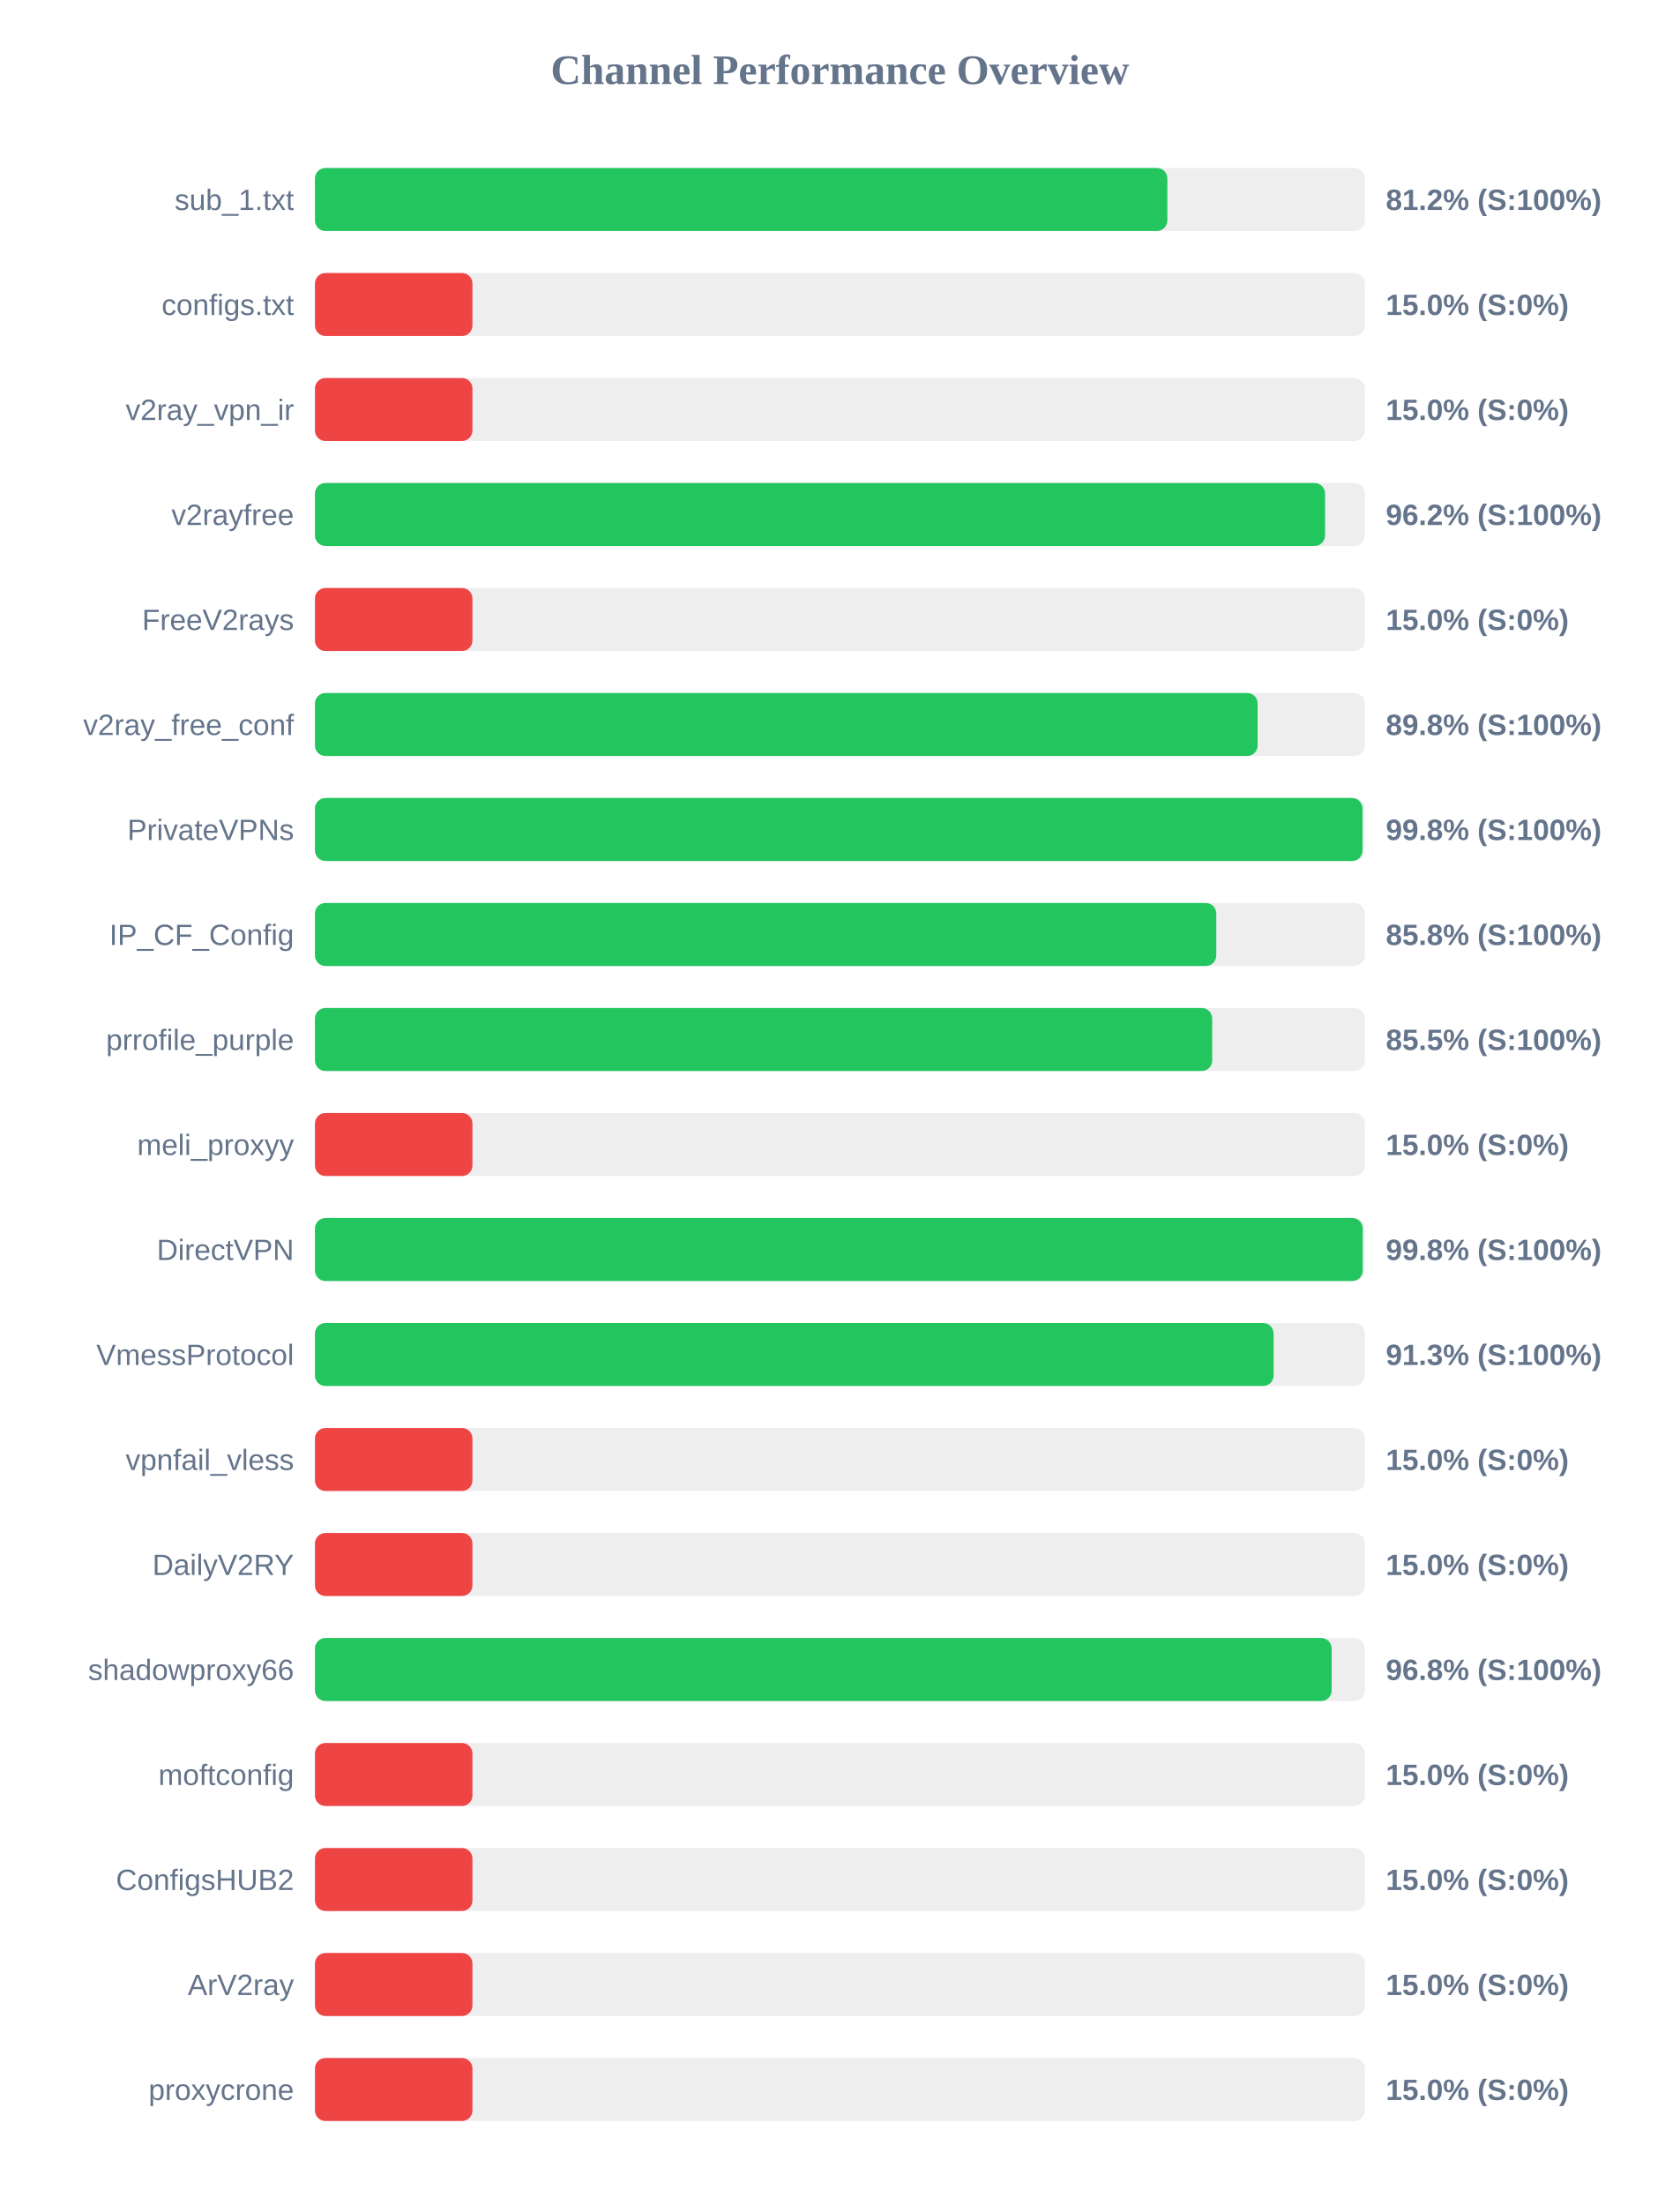
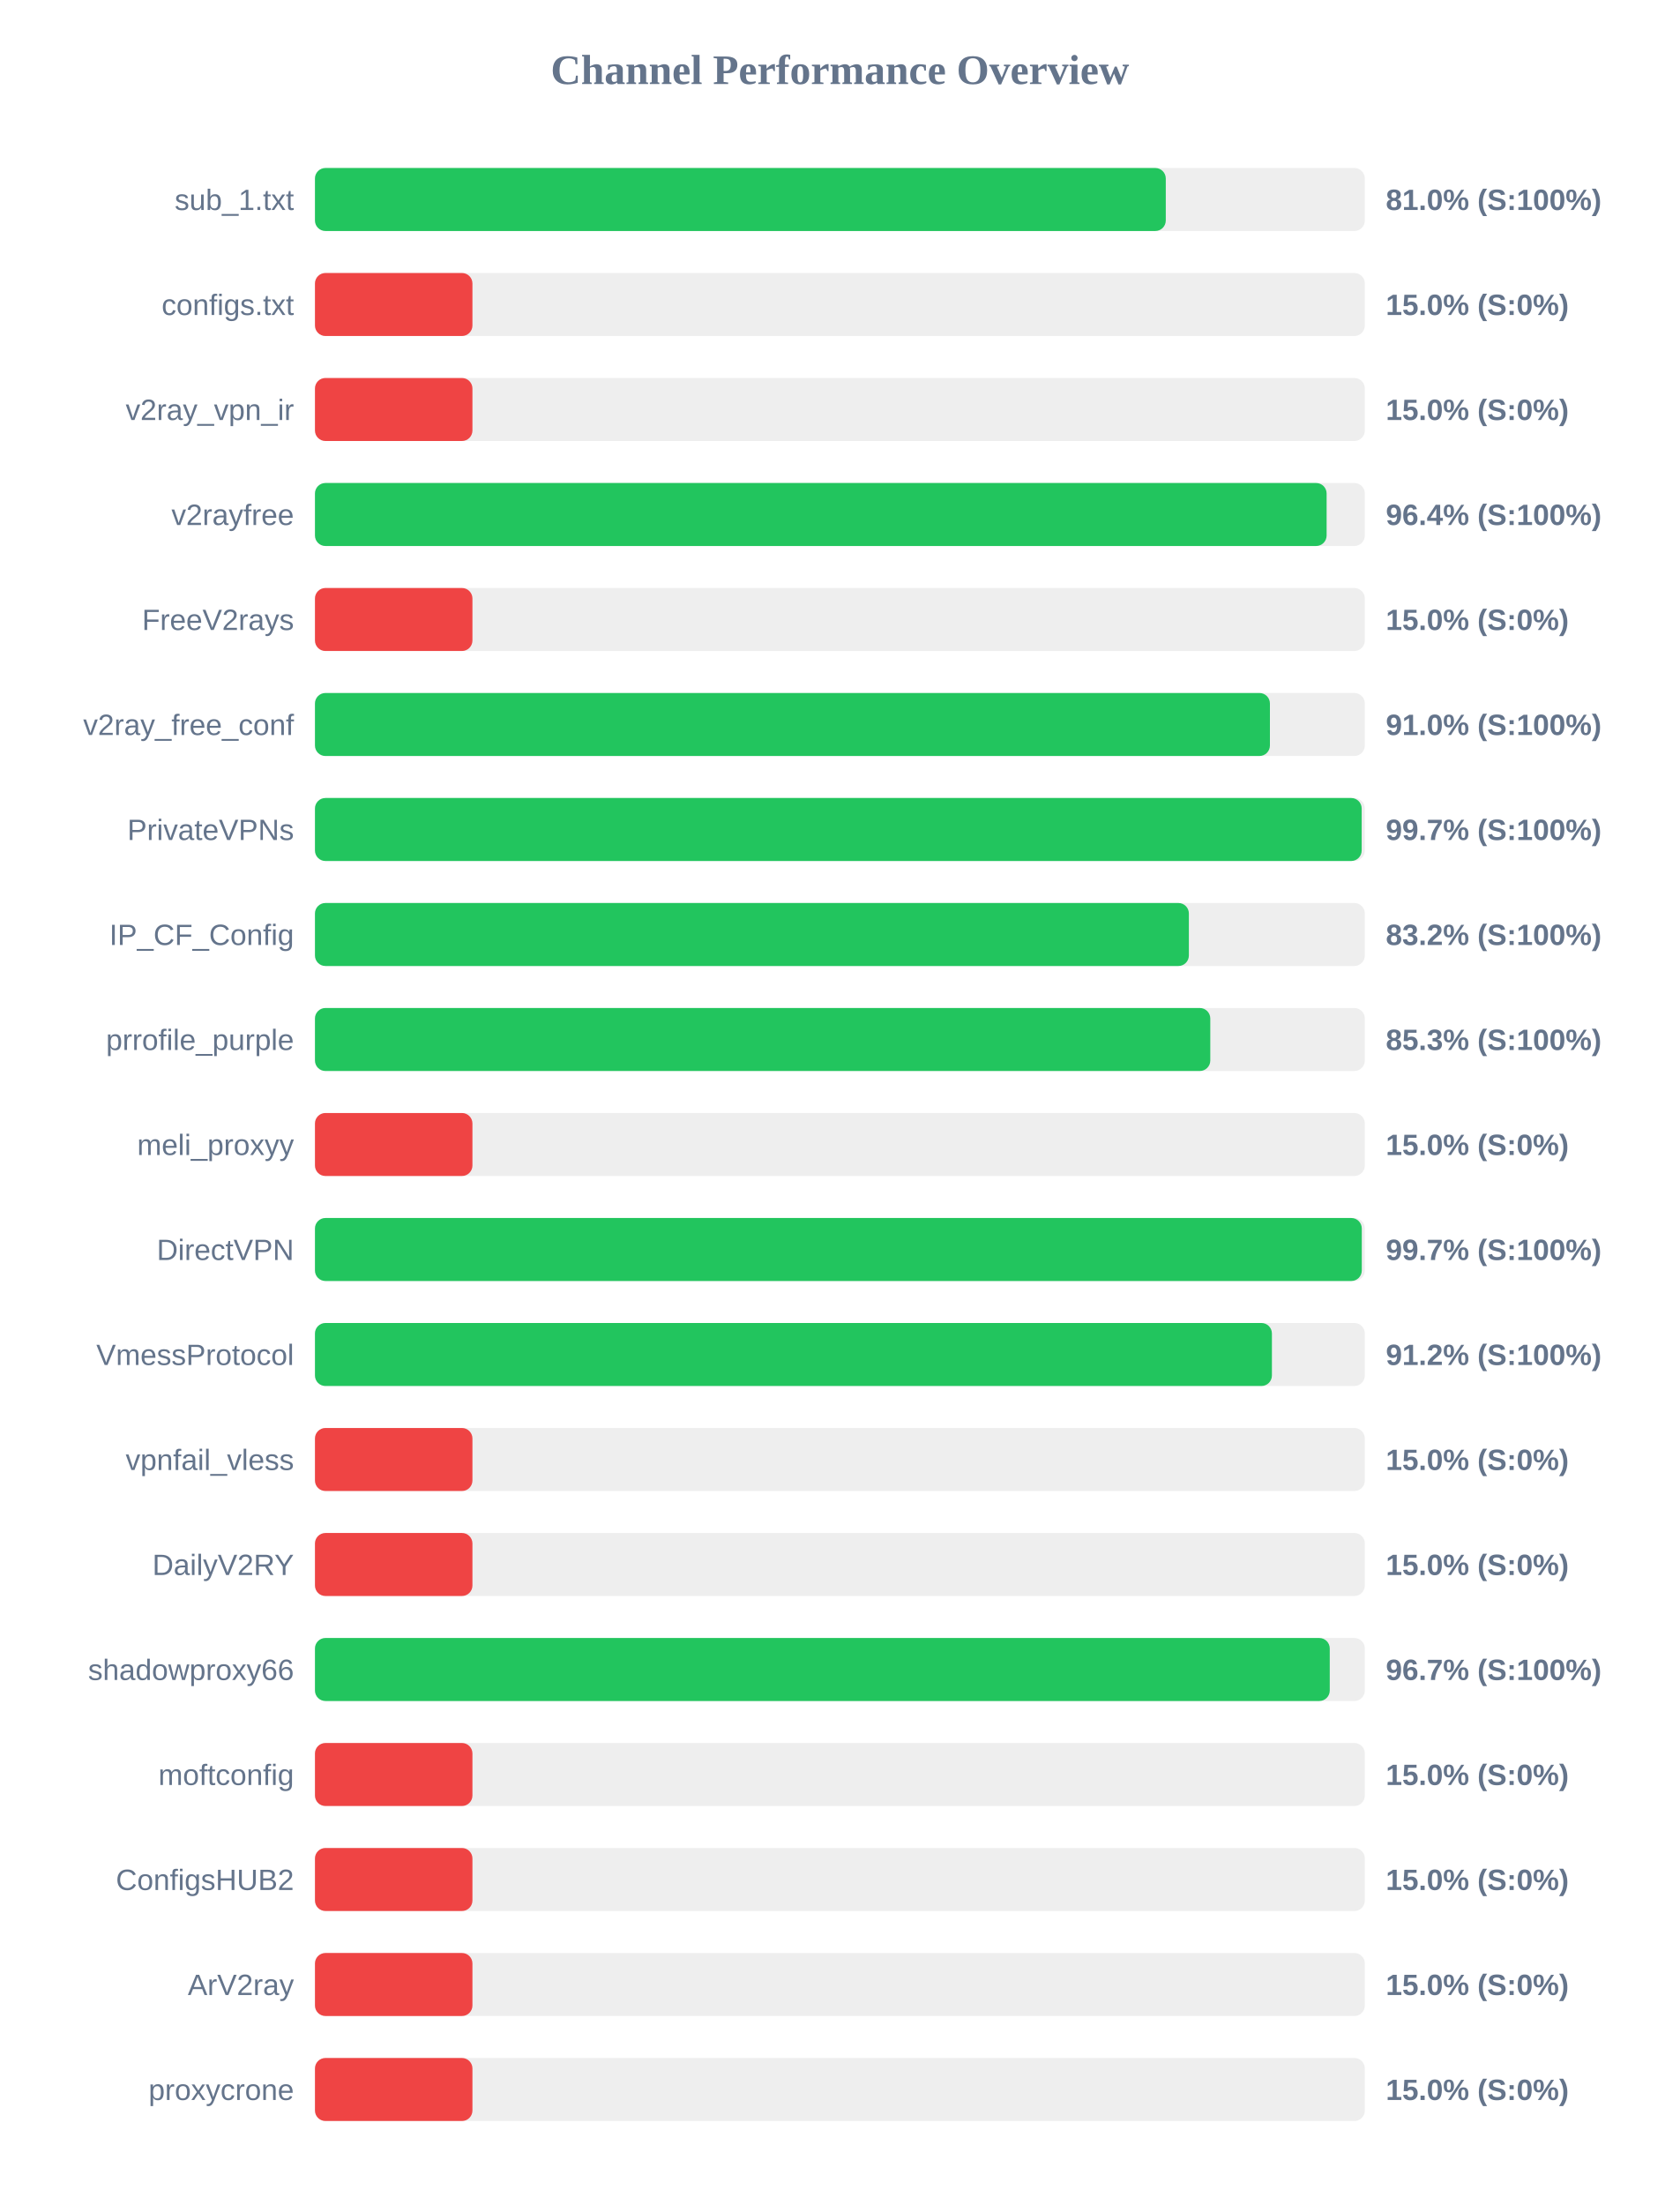
<svg xmlns="http://www.w3.org/2000/svg" width="800" height="1050" version="1.1">
  <style>
        .row { font: 14px Arial; fill: #64748b; }
        .score { font: bold 14px Arial; fill: #64748b; }
    </style>
  <text x="400" y="40" text-anchor="middle" font-size="20px" font-weight="bold" fill="#64748b">Channel Performance Overview</text>
  <rect x="150" y="80" width="500" height="30" fill="#eee" rx="5" />
-   <rect x="150" y="80" width="405.95" height="30" fill="#22c55e" rx="5" />
+   <rect x="150" y="80" width="405.2" height="30" fill="#22c55e" rx="5" />
  <text x="140" y="100" text-anchor="end" class="row">sub_1.txt</text>
-   <text x="660" y="100" text-anchor="start" class="score">81.2% (S:100%)</text>
+   <text x="660" y="100" text-anchor="start" class="score">81.0% (S:100%)</text>
  <rect x="150" y="130" width="500" height="30" fill="#eee" rx="5" />
  <rect x="150" y="130" width="75.0" height="30" fill="#ef4444" rx="5" />
  <text x="140" y="150" text-anchor="end" class="row">configs.txt</text>
  <text x="660" y="150" text-anchor="start" class="score">15.0% (S:0%)</text>
  <rect x="150" y="180" width="500" height="30" fill="#eee" rx="5" />
  <rect x="150" y="180" width="75.0" height="30" fill="#ef4444" rx="5" />
  <text x="140" y="200" text-anchor="end" class="row">v2ray_vpn_ir</text>
  <text x="660" y="200" text-anchor="start" class="score">15.0% (S:0%)</text>
  <rect x="150" y="230" width="500" height="30" fill="#eee" rx="5" />
-   <rect x="150" y="230" width="481.05" height="30" fill="#22c55e" rx="5" />
+   <rect x="150" y="230" width="481.8" height="30" fill="#22c55e" rx="5" />
  <text x="140" y="250" text-anchor="end" class="row">v2rayfree</text>
-   <text x="660" y="250" text-anchor="start" class="score">96.2% (S:100%)</text>
+   <text x="660" y="250" text-anchor="start" class="score">96.4% (S:100%)</text>
  <rect x="150" y="280" width="500" height="30" fill="#eee" rx="5" />
  <rect x="150" y="280" width="75.0" height="30" fill="#ef4444" rx="5" />
  <text x="140" y="300" text-anchor="end" class="row">FreeV2rays</text>
  <text x="660" y="300" text-anchor="start" class="score">15.0% (S:0%)</text>
  <rect x="150" y="330" width="500" height="30" fill="#eee" rx="5" />
-   <rect x="150" y="330" width="448.95" height="30" fill="#22c55e" rx="5" />
+   <rect x="150" y="330" width="454.8" height="30" fill="#22c55e" rx="5" />
  <text x="140" y="350" text-anchor="end" class="row">v2ray_free_conf</text>
-   <text x="660" y="350" text-anchor="start" class="score">89.8% (S:100%)</text>
+   <text x="660" y="350" text-anchor="start" class="score">91.0% (S:100%)</text>
  <rect x="150" y="380" width="500" height="30" fill="#eee" rx="5" />
-   <rect x="150" y="380" width="498.9" height="30" fill="#22c55e" rx="5" />
+   <rect x="150" y="380" width="498.5" height="30" fill="#22c55e" rx="5" />
  <text x="140" y="400" text-anchor="end" class="row">PrivateVPNs</text>
-   <text x="660" y="400" text-anchor="start" class="score">99.8% (S:100%)</text>
+   <text x="660" y="400" text-anchor="start" class="score">99.7% (S:100%)</text>
  <rect x="150" y="430" width="500" height="30" fill="#eee" rx="5" />
-   <rect x="150" y="430" width="429.25" height="30" fill="#22c55e" rx="5" />
+   <rect x="150" y="430" width="416.2" height="30" fill="#22c55e" rx="5" />
  <text x="140" y="450" text-anchor="end" class="row">IP_CF_Config</text>
-   <text x="660" y="450" text-anchor="start" class="score">85.8% (S:100%)</text>
+   <text x="660" y="450" text-anchor="start" class="score">83.2% (S:100%)</text>
  <rect x="150" y="480" width="500" height="30" fill="#eee" rx="5" />
-   <rect x="150" y="480" width="427.3" height="30" fill="#22c55e" rx="5" />
+   <rect x="150" y="480" width="426.4" height="30" fill="#22c55e" rx="5" />
  <text x="140" y="500" text-anchor="end" class="row">prrofile_purple</text>
-   <text x="660" y="500" text-anchor="start" class="score">85.5% (S:100%)</text>
+   <text x="660" y="500" text-anchor="start" class="score">85.3% (S:100%)</text>
  <rect x="150" y="530" width="500" height="30" fill="#eee" rx="5" />
  <rect x="150" y="530" width="75.0" height="30" fill="#ef4444" rx="5" />
  <text x="140" y="550" text-anchor="end" class="row">meli_proxyy</text>
  <text x="660" y="550" text-anchor="start" class="score">15.0% (S:0%)</text>
  <rect x="150" y="580" width="500" height="30" fill="#eee" rx="5" />
-   <rect x="150" y="580" width="499.0" height="30" fill="#22c55e" rx="5" />
+   <rect x="150" y="580" width="498.55" height="30" fill="#22c55e" rx="5" />
  <text x="140" y="600" text-anchor="end" class="row">DirectVPN</text>
-   <text x="660" y="600" text-anchor="start" class="score">99.8% (S:100%)</text>
+   <text x="660" y="600" text-anchor="start" class="score">99.7% (S:100%)</text>
  <rect x="150" y="630" width="500" height="30" fill="#eee" rx="5" />
-   <rect x="150" y="630" width="456.55" height="30" fill="#22c55e" rx="5" />
+   <rect x="150" y="630" width="455.75" height="30" fill="#22c55e" rx="5" />
  <text x="140" y="650" text-anchor="end" class="row">VmessProtocol</text>
-   <text x="660" y="650" text-anchor="start" class="score">91.3% (S:100%)</text>
+   <text x="660" y="650" text-anchor="start" class="score">91.2% (S:100%)</text>
  <rect x="150" y="680" width="500" height="30" fill="#eee" rx="5" />
  <rect x="150" y="680" width="75.0" height="30" fill="#ef4444" rx="5" />
  <text x="140" y="700" text-anchor="end" class="row">vpnfail_vless</text>
  <text x="660" y="700" text-anchor="start" class="score">15.0% (S:0%)</text>
  <rect x="150" y="730" width="500" height="30" fill="#eee" rx="5" />
  <rect x="150" y="730" width="75.0" height="30" fill="#ef4444" rx="5" />
  <text x="140" y="750" text-anchor="end" class="row">DailyV2RY</text>
  <text x="660" y="750" text-anchor="start" class="score">15.0% (S:0%)</text>
  <rect x="150" y="780" width="500" height="30" fill="#eee" rx="5" />
-   <rect x="150" y="780" width="484.2" height="30" fill="#22c55e" rx="5" />
+   <rect x="150" y="780" width="483.3" height="30" fill="#22c55e" rx="5" />
  <text x="140" y="800" text-anchor="end" class="row">shadowproxy66</text>
-   <text x="660" y="800" text-anchor="start" class="score">96.8% (S:100%)</text>
+   <text x="660" y="800" text-anchor="start" class="score">96.7% (S:100%)</text>
  <rect x="150" y="830" width="500" height="30" fill="#eee" rx="5" />
  <rect x="150" y="830" width="75.0" height="30" fill="#ef4444" rx="5" />
  <text x="140" y="850" text-anchor="end" class="row">moftconfig</text>
  <text x="660" y="850" text-anchor="start" class="score">15.0% (S:0%)</text>
  <rect x="150" y="880" width="500" height="30" fill="#eee" rx="5" />
  <rect x="150" y="880" width="75.0" height="30" fill="#ef4444" rx="5" />
  <text x="140" y="900" text-anchor="end" class="row">ConfigsHUB2</text>
  <text x="660" y="900" text-anchor="start" class="score">15.0% (S:0%)</text>
  <rect x="150" y="930" width="500" height="30" fill="#eee" rx="5" />
  <rect x="150" y="930" width="75.0" height="30" fill="#ef4444" rx="5" />
  <text x="140" y="950" text-anchor="end" class="row">ArV2ray</text>
  <text x="660" y="950" text-anchor="start" class="score">15.0% (S:0%)</text>
  <rect x="150" y="980" width="500" height="30" fill="#eee" rx="5" />
  <rect x="150" y="980" width="75.0" height="30" fill="#ef4444" rx="5" />
  <text x="140" y="1000" text-anchor="end" class="row">proxycrone</text>
  <text x="660" y="1000" text-anchor="start" class="score">15.0% (S:0%)</text>
</svg>
